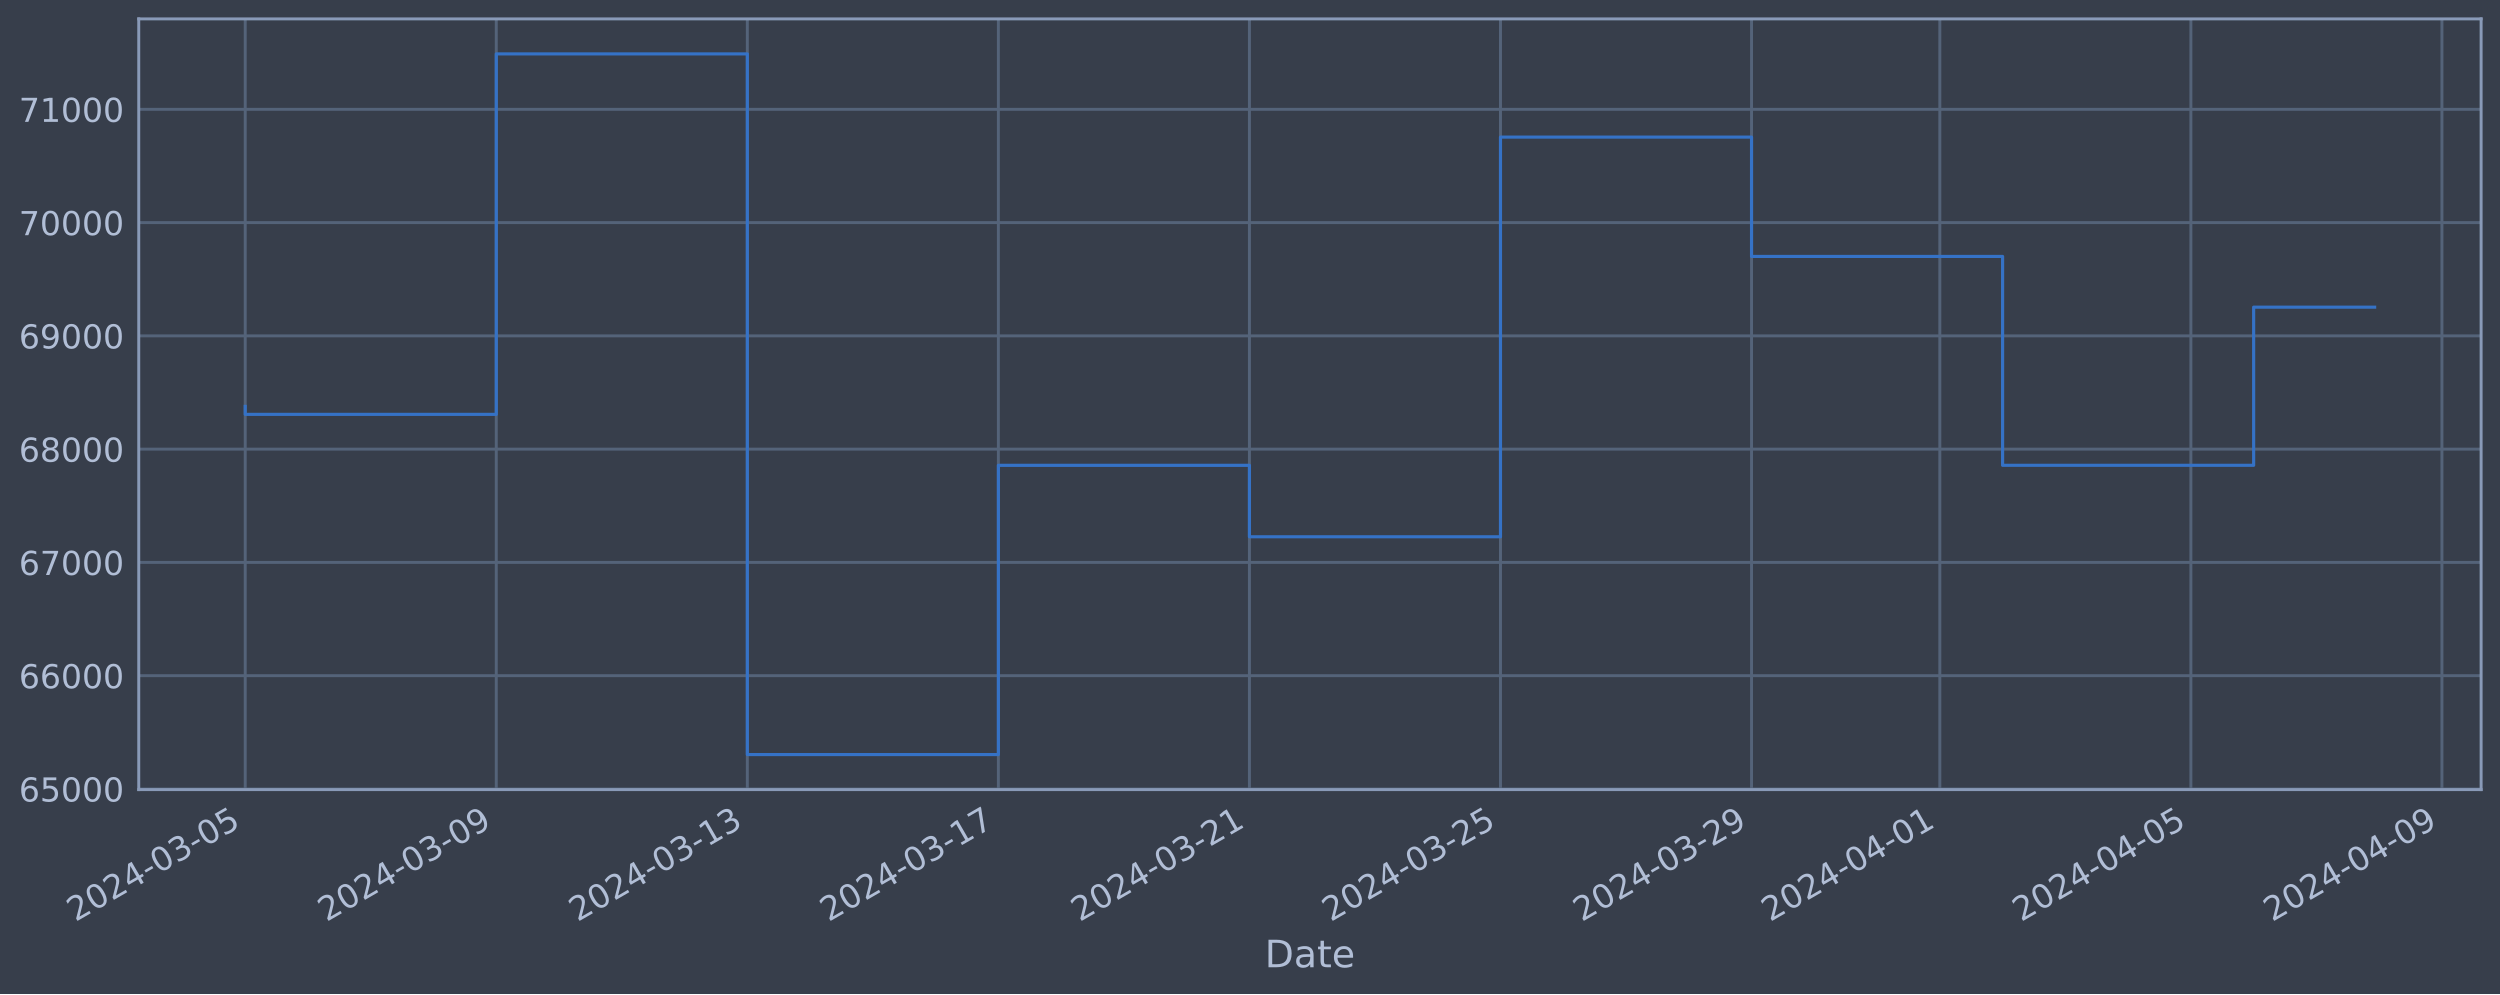
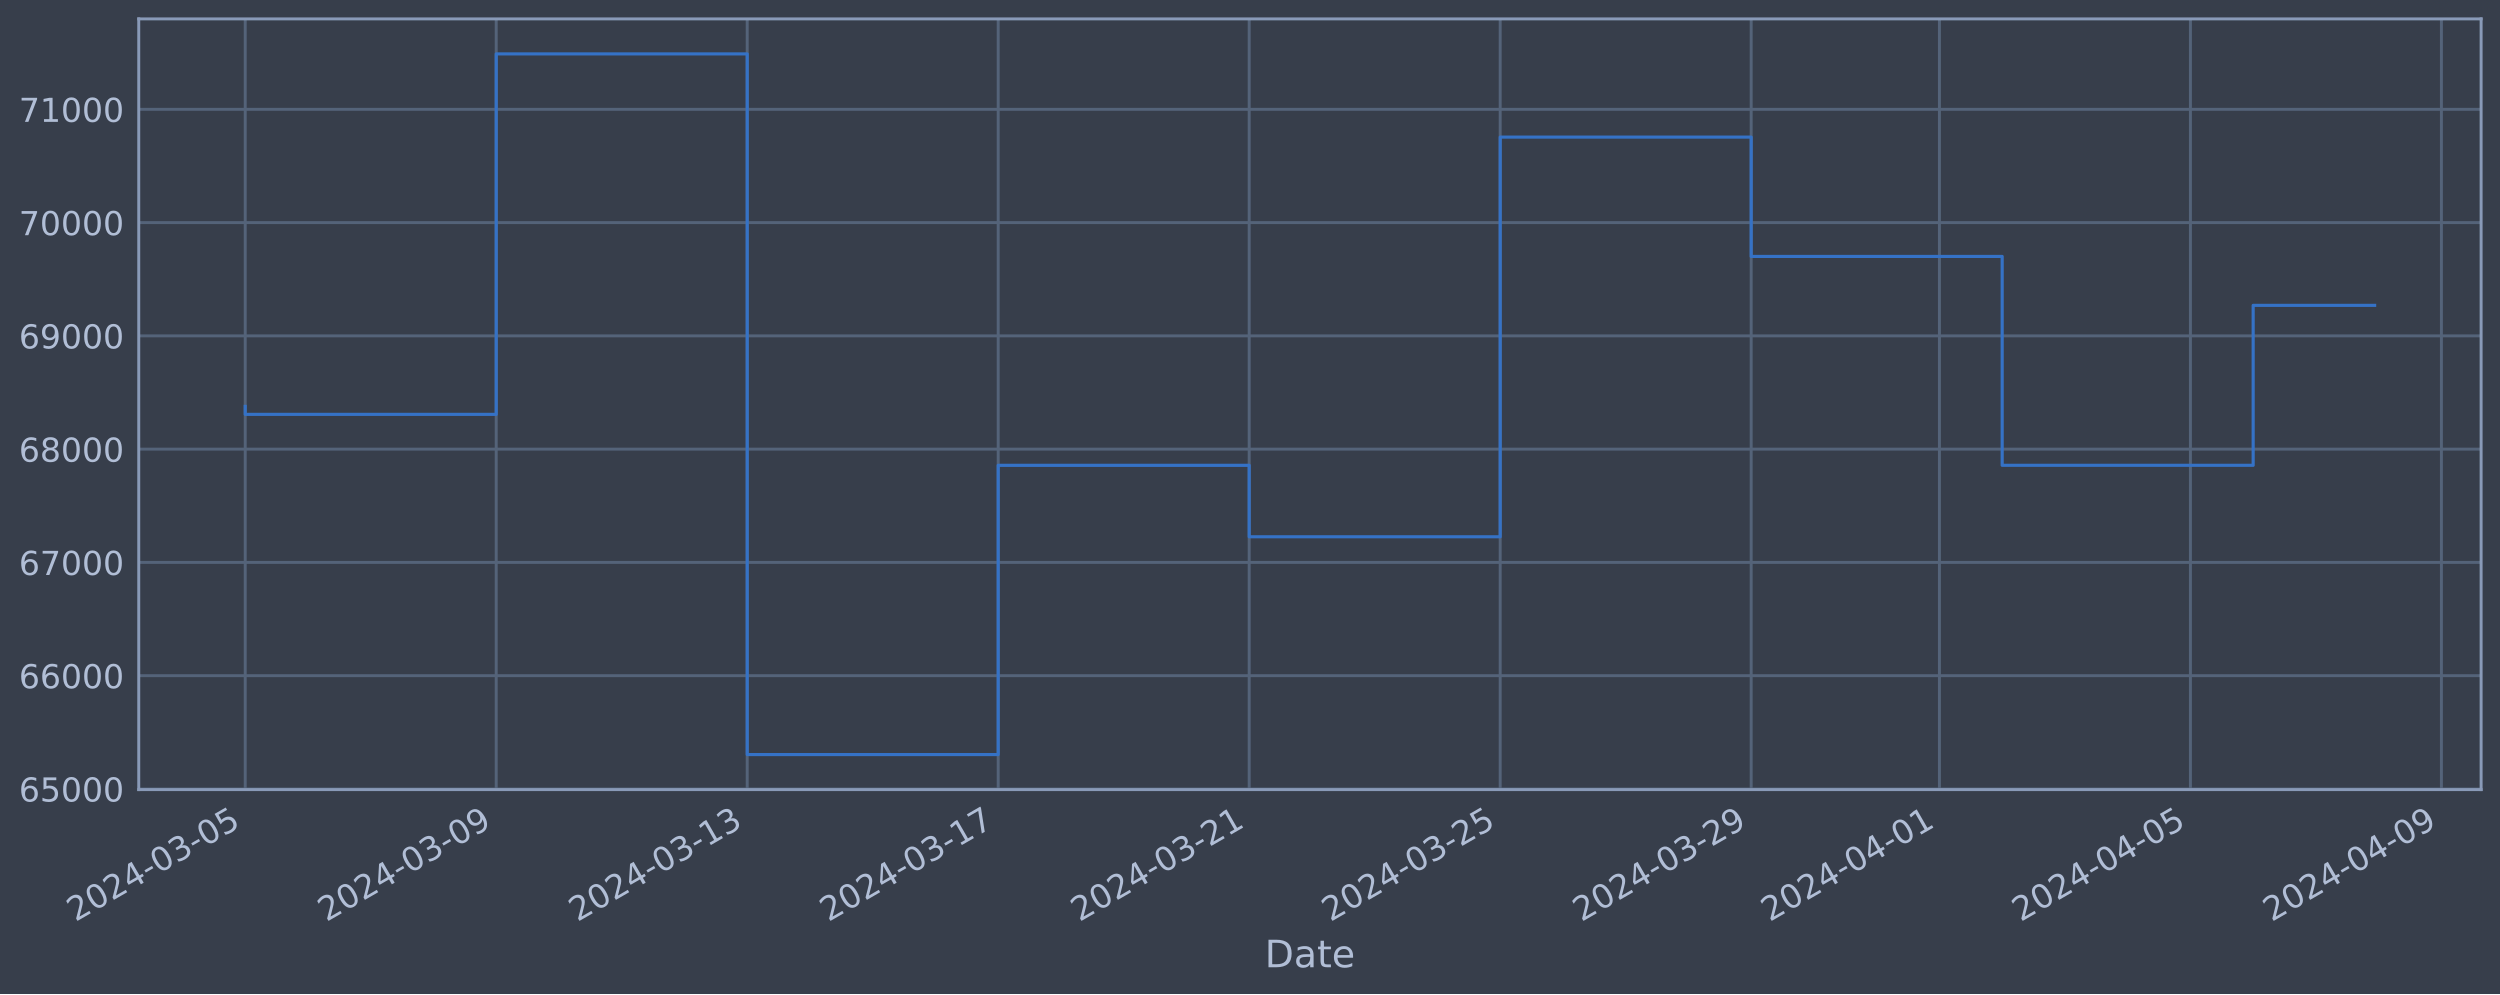
<svg xmlns="http://www.w3.org/2000/svg" xmlns:xlink="http://www.w3.org/1999/xlink" width="952.884pt" height="378.87pt" viewBox="0 0 952.884 378.87" version="1.1">
  <defs>
    <style type="text/css">*{stroke-linejoin: round; stroke-linecap: butt}</style>
  </defs>
  <g id="figure_1">
    <g id="patch_1">
      <path d="M 0 378.87  L 952.884 378.87  L 952.884 0  L 0 0  z " style="fill: #373e4b" />
    </g>
    <g id="axes_1">
      <g id="patch_2">
        <path d="M 52.884 300.96  L 945.684 300.96  L 945.684 7.2  L 52.884 7.2  z " style="fill: #373e4b" />
      </g>
      <g id="matplotlib.axis_1">
        <g id="xtick_1">
          <g id="line2d_1">
-             <path d="M 93.466 300.96  L 93.466 7.2  " clip-path="url(#pa162e3603e)" style="fill: none; stroke: #546379; stroke-width: 1.12; stroke-linecap: square" />
+             <path d="M 93.466 300.96  L 93.466 7.2  " clip-path="url(#pbef7c863fa)" style="fill: none; stroke: #546379; stroke-width: 1.12; stroke-linecap: square" />
          </g>
          <g id="line2d_2" />
          <g id="text_1">
            <g style="fill: #b1bed6" transform="translate(28.74006 351.4642) rotate(-30) scale(0.126 -0.126)">
              <defs>
                <path id="DejaVuSans-32" d="M 1228 531  L 3431 531  L 3431 0  L 469 0  L 469 531  Q 828 903 1448 1529  Q 2069 2156 2228 2338  Q 2531 2678 2651 2914  Q 2772 3150 2772 3378  Q 2772 3750 2511 3984  Q 2250 4219 1831 4219  Q 1534 4219 1204 4116  Q 875 4013 500 3803  L 500 4441  Q 881 4594 1212 4672  Q 1544 4750 1819 4750  Q 2544 4750 2975 4387  Q 3406 4025 3406 3419  Q 3406 3131 3298 2873  Q 3191 2616 2906 2266  Q 2828 2175 2409 1742  Q 1991 1309 1228 531  z " transform="scale(0.015625)" />
                <path id="DejaVuSans-30" d="M 2034 4250  Q 1547 4250 1301 3770  Q 1056 3291 1056 2328  Q 1056 1369 1301 889  Q 1547 409 2034 409  Q 2525 409 2770 889  Q 3016 1369 3016 2328  Q 3016 3291 2770 3770  Q 2525 4250 2034 4250  z M 2034 4750  Q 2819 4750 3233 4129  Q 3647 3509 3647 2328  Q 3647 1150 3233 529  Q 2819 -91 2034 -91  Q 1250 -91 836 529  Q 422 1150 422 2328  Q 422 3509 836 4129  Q 1250 4750 2034 4750  z " transform="scale(0.015625)" />
                <path id="DejaVuSans-34" d="M 2419 4116  L 825 1625  L 2419 1625  L 2419 4116  z M 2253 4666  L 3047 4666  L 3047 1625  L 3713 1625  L 3713 1100  L 3047 1100  L 3047 0  L 2419 0  L 2419 1100  L 313 1100  L 313 1709  L 2253 4666  z " transform="scale(0.015625)" />
                <path id="DejaVuSans-2d" d="M 313 2009  L 1997 2009  L 1997 1497  L 313 1497  L 313 2009  z " transform="scale(0.015625)" />
                <path id="DejaVuSans-33" d="M 2597 2516  Q 3050 2419 3304 2112  Q 3559 1806 3559 1356  Q 3559 666 3084 287  Q 2609 -91 1734 -91  Q 1441 -91 1130 -33  Q 819 25 488 141  L 488 750  Q 750 597 1062 519  Q 1375 441 1716 441  Q 2309 441 2620 675  Q 2931 909 2931 1356  Q 2931 1769 2642 2001  Q 2353 2234 1838 2234  L 1294 2234  L 1294 2753  L 1863 2753  Q 2328 2753 2575 2939  Q 2822 3125 2822 3475  Q 2822 3834 2567 4026  Q 2313 4219 1838 4219  Q 1578 4219 1281 4162  Q 984 4106 628 3988  L 628 4550  Q 988 4650 1302 4700  Q 1616 4750 1894 4750  Q 2613 4750 3031 4423  Q 3450 4097 3450 3541  Q 3450 3153 3228 2886  Q 3006 2619 2597 2516  z " transform="scale(0.015625)" />
                <path id="DejaVuSans-35" d="M 691 4666  L 3169 4666  L 3169 4134  L 1269 4134  L 1269 2991  Q 1406 3038 1543 3061  Q 1681 3084 1819 3084  Q 2600 3084 3056 2656  Q 3513 2228 3513 1497  Q 3513 744 3044 326  Q 2575 -91 1722 -91  Q 1428 -91 1123 -41  Q 819 9 494 109  L 494 744  Q 775 591 1075 516  Q 1375 441 1709 441  Q 2250 441 2565 725  Q 2881 1009 2881 1497  Q 2881 1984 2565 2268  Q 2250 2553 1709 2553  Q 1456 2553 1204 2497  Q 953 2441 691 2322  L 691 4666  z " transform="scale(0.015625)" />
              </defs>
              <use xlink:href="#DejaVuSans-32" />
              <use xlink:href="#DejaVuSans-30" x="63.623" />
              <use xlink:href="#DejaVuSans-32" x="127.246" />
              <use xlink:href="#DejaVuSans-34" x="190.869" />
              <use xlink:href="#DejaVuSans-2d" x="254.492" />
              <use xlink:href="#DejaVuSans-30" x="290.576" />
              <use xlink:href="#DejaVuSans-33" x="354.199" />
              <use xlink:href="#DejaVuSans-2d" x="417.822" />
              <use xlink:href="#DejaVuSans-30" x="453.906" />
              <use xlink:href="#DejaVuSans-35" x="517.529" />
            </g>
          </g>
        </g>
        <g id="xtick_2">
          <g id="line2d_3">
-             <path d="M 189.155 300.96  L 189.155 7.2  " clip-path="url(#pa162e3603e)" style="fill: none; stroke: #546379; stroke-width: 1.12; stroke-linecap: square" />
+             <path d="M 189.133 300.96  L 189.133 7.2  " clip-path="url(#pbef7c863fa)" style="fill: none; stroke: #546379; stroke-width: 1.12; stroke-linecap: square" />
          </g>
          <g id="line2d_4" />
          <g id="text_2">
-             <g style="fill: #b1bed6" transform="translate(124.4298 351.4642) rotate(-30) scale(0.126 -0.126)">
+             <g style="fill: #b1bed6" transform="translate(124.4073 351.4642) rotate(-30) scale(0.126 -0.126)">
              <defs>
                <path id="DejaVuSans-39" d="M 703 97  L 703 672  Q 941 559 1184 500  Q 1428 441 1663 441  Q 2288 441 2617 861  Q 2947 1281 2994 2138  Q 2813 1869 2534 1725  Q 2256 1581 1919 1581  Q 1219 1581 811 2004  Q 403 2428 403 3163  Q 403 3881 828 4315  Q 1253 4750 1959 4750  Q 2769 4750 3195 4129  Q 3622 3509 3622 2328  Q 3622 1225 3098 567  Q 2575 -91 1691 -91  Q 1453 -91 1209 -44  Q 966 3 703 97  z M 1959 2075  Q 2384 2075 2632 2365  Q 2881 2656 2881 3163  Q 2881 3666 2632 3958  Q 2384 4250 1959 4250  Q 1534 4250 1286 3958  Q 1038 3666 1038 3163  Q 1038 2656 1286 2365  Q 1534 2075 1959 2075  z " transform="scale(0.015625)" />
              </defs>
              <use xlink:href="#DejaVuSans-32" />
              <use xlink:href="#DejaVuSans-30" x="63.623" />
              <use xlink:href="#DejaVuSans-32" x="127.246" />
              <use xlink:href="#DejaVuSans-34" x="190.869" />
              <use xlink:href="#DejaVuSans-2d" x="254.492" />
              <use xlink:href="#DejaVuSans-30" x="290.576" />
              <use xlink:href="#DejaVuSans-33" x="354.199" />
              <use xlink:href="#DejaVuSans-2d" x="417.822" />
              <use xlink:href="#DejaVuSans-30" x="453.906" />
              <use xlink:href="#DejaVuSans-39" x="517.529" />
            </g>
          </g>
        </g>
        <g id="xtick_3">
          <g id="line2d_5">
-             <path d="M 284.845 300.96  L 284.845 7.2  " clip-path="url(#pa162e3603e)" style="fill: none; stroke: #546379; stroke-width: 1.12; stroke-linecap: square" />
+             <path d="M 284.8 300.96  L 284.8 7.2  " clip-path="url(#pbef7c863fa)" style="fill: none; stroke: #546379; stroke-width: 1.12; stroke-linecap: square" />
          </g>
          <g id="line2d_6" />
          <g id="text_3">
-             <g style="fill: #b1bed6" transform="translate(220.1195 351.4642) rotate(-30) scale(0.126 -0.126)">
+             <g style="fill: #b1bed6" transform="translate(220.0745 351.4642) rotate(-30) scale(0.126 -0.126)">
              <defs>
                <path id="DejaVuSans-31" d="M 794 531  L 1825 531  L 1825 4091  L 703 3866  L 703 4441  L 1819 4666  L 2450 4666  L 2450 531  L 3481 531  L 3481 0  L 794 0  L 794 531  z " transform="scale(0.015625)" />
              </defs>
              <use xlink:href="#DejaVuSans-32" />
              <use xlink:href="#DejaVuSans-30" x="63.623" />
              <use xlink:href="#DejaVuSans-32" x="127.246" />
              <use xlink:href="#DejaVuSans-34" x="190.869" />
              <use xlink:href="#DejaVuSans-2d" x="254.492" />
              <use xlink:href="#DejaVuSans-30" x="290.576" />
              <use xlink:href="#DejaVuSans-33" x="354.199" />
              <use xlink:href="#DejaVuSans-2d" x="417.822" />
              <use xlink:href="#DejaVuSans-31" x="453.906" />
              <use xlink:href="#DejaVuSans-33" x="517.529" />
            </g>
          </g>
        </g>
        <g id="xtick_4">
          <g id="line2d_7">
-             <path d="M 380.535 300.96  L 380.535 7.2  " clip-path="url(#pa162e3603e)" style="fill: none; stroke: #546379; stroke-width: 1.12; stroke-linecap: square" />
+             <path d="M 380.467 300.96  L 380.467 7.2  " clip-path="url(#pbef7c863fa)" style="fill: none; stroke: #546379; stroke-width: 1.12; stroke-linecap: square" />
          </g>
          <g id="line2d_8" />
          <g id="text_4">
-             <g style="fill: #b1bed6" transform="translate(315.8093 351.4642) rotate(-30) scale(0.126 -0.126)">
+             <g style="fill: #b1bed6" transform="translate(315.7417 351.4642) rotate(-30) scale(0.126 -0.126)">
              <defs>
                <path id="DejaVuSans-37" d="M 525 4666  L 3525 4666  L 3525 4397  L 1831 0  L 1172 0  L 2766 4134  L 525 4134  L 525 4666  z " transform="scale(0.015625)" />
              </defs>
              <use xlink:href="#DejaVuSans-32" />
              <use xlink:href="#DejaVuSans-30" x="63.623" />
              <use xlink:href="#DejaVuSans-32" x="127.246" />
              <use xlink:href="#DejaVuSans-34" x="190.869" />
              <use xlink:href="#DejaVuSans-2d" x="254.492" />
              <use xlink:href="#DejaVuSans-30" x="290.576" />
              <use xlink:href="#DejaVuSans-33" x="354.199" />
              <use xlink:href="#DejaVuSans-2d" x="417.822" />
              <use xlink:href="#DejaVuSans-31" x="453.906" />
              <use xlink:href="#DejaVuSans-37" x="517.529" />
            </g>
          </g>
        </g>
        <g id="xtick_5">
          <g id="line2d_9">
-             <path d="M 476.224 300.96  L 476.224 7.2  " clip-path="url(#pa162e3603e)" style="fill: none; stroke: #546379; stroke-width: 1.12; stroke-linecap: square" />
+             <path d="M 476.134 300.96  L 476.134 7.2  " clip-path="url(#pbef7c863fa)" style="fill: none; stroke: #546379; stroke-width: 1.12; stroke-linecap: square" />
          </g>
          <g id="line2d_10" />
          <g id="text_5">
-             <g style="fill: #b1bed6" transform="translate(411.499 351.4642) rotate(-30) scale(0.126 -0.126)">
+             <g style="fill: #b1bed6" transform="translate(411.4089 351.4642) rotate(-30) scale(0.126 -0.126)">
              <use xlink:href="#DejaVuSans-32" />
              <use xlink:href="#DejaVuSans-30" x="63.623" />
              <use xlink:href="#DejaVuSans-32" x="127.246" />
              <use xlink:href="#DejaVuSans-34" x="190.869" />
              <use xlink:href="#DejaVuSans-2d" x="254.492" />
              <use xlink:href="#DejaVuSans-30" x="290.576" />
              <use xlink:href="#DejaVuSans-33" x="354.199" />
              <use xlink:href="#DejaVuSans-2d" x="417.822" />
              <use xlink:href="#DejaVuSans-32" x="453.906" />
              <use xlink:href="#DejaVuSans-31" x="517.529" />
            </g>
          </g>
        </g>
        <g id="xtick_6">
          <g id="line2d_11">
-             <path d="M 571.914 300.96  L 571.914 7.2  " clip-path="url(#pa162e3603e)" style="fill: none; stroke: #546379; stroke-width: 1.12; stroke-linecap: square" />
+             <path d="M 571.802 300.96  L 571.802 7.2  " clip-path="url(#pbef7c863fa)" style="fill: none; stroke: #546379; stroke-width: 1.12; stroke-linecap: square" />
          </g>
          <g id="line2d_12" />
          <g id="text_6">
-             <g style="fill: #b1bed6" transform="translate(507.1887 351.4642) rotate(-30) scale(0.126 -0.126)">
+             <g style="fill: #b1bed6" transform="translate(507.0761 351.4642) rotate(-30) scale(0.126 -0.126)">
              <use xlink:href="#DejaVuSans-32" />
              <use xlink:href="#DejaVuSans-30" x="63.623" />
              <use xlink:href="#DejaVuSans-32" x="127.246" />
              <use xlink:href="#DejaVuSans-34" x="190.869" />
              <use xlink:href="#DejaVuSans-2d" x="254.492" />
              <use xlink:href="#DejaVuSans-30" x="290.576" />
              <use xlink:href="#DejaVuSans-33" x="354.199" />
              <use xlink:href="#DejaVuSans-2d" x="417.822" />
              <use xlink:href="#DejaVuSans-32" x="453.906" />
              <use xlink:href="#DejaVuSans-35" x="517.529" />
            </g>
          </g>
        </g>
        <g id="xtick_7">
          <g id="line2d_13">
-             <path d="M 667.604 300.96  L 667.604 7.2  " clip-path="url(#pa162e3603e)" style="fill: none; stroke: #546379; stroke-width: 1.12; stroke-linecap: square" />
+             <path d="M 667.469 300.96  L 667.469 7.2  " clip-path="url(#pbef7c863fa)" style="fill: none; stroke: #546379; stroke-width: 1.12; stroke-linecap: square" />
          </g>
          <g id="line2d_14" />
          <g id="text_7">
-             <g style="fill: #b1bed6" transform="translate(602.8784 351.4642) rotate(-30) scale(0.126 -0.126)">
+             <g style="fill: #b1bed6" transform="translate(602.7433 351.4642) rotate(-30) scale(0.126 -0.126)">
              <use xlink:href="#DejaVuSans-32" />
              <use xlink:href="#DejaVuSans-30" x="63.623" />
              <use xlink:href="#DejaVuSans-32" x="127.246" />
              <use xlink:href="#DejaVuSans-34" x="190.869" />
              <use xlink:href="#DejaVuSans-2d" x="254.492" />
              <use xlink:href="#DejaVuSans-30" x="290.576" />
              <use xlink:href="#DejaVuSans-33" x="354.199" />
              <use xlink:href="#DejaVuSans-2d" x="417.822" />
              <use xlink:href="#DejaVuSans-32" x="453.906" />
              <use xlink:href="#DejaVuSans-39" x="517.529" />
            </g>
          </g>
        </g>
        <g id="xtick_8">
          <g id="line2d_15">
-             <path d="M 739.371 300.96  L 739.371 7.2  " clip-path="url(#pa162e3603e)" style="fill: none; stroke: #546379; stroke-width: 1.12; stroke-linecap: square" />
+             <path d="M 739.219 300.96  L 739.219 7.2  " clip-path="url(#pbef7c863fa)" style="fill: none; stroke: #546379; stroke-width: 1.12; stroke-linecap: square" />
          </g>
          <g id="line2d_16" />
          <g id="text_8">
-             <g style="fill: #b1bed6" transform="translate(674.6457 351.4642) rotate(-30) scale(0.126 -0.126)">
+             <g style="fill: #b1bed6" transform="translate(674.4937 351.4642) rotate(-30) scale(0.126 -0.126)">
              <use xlink:href="#DejaVuSans-32" />
              <use xlink:href="#DejaVuSans-30" x="63.623" />
              <use xlink:href="#DejaVuSans-32" x="127.246" />
              <use xlink:href="#DejaVuSans-34" x="190.869" />
              <use xlink:href="#DejaVuSans-2d" x="254.492" />
              <use xlink:href="#DejaVuSans-30" x="290.576" />
              <use xlink:href="#DejaVuSans-34" x="354.199" />
              <use xlink:href="#DejaVuSans-2d" x="417.822" />
              <use xlink:href="#DejaVuSans-30" x="453.906" />
              <use xlink:href="#DejaVuSans-31" x="517.529" />
            </g>
          </g>
        </g>
        <g id="xtick_9">
          <g id="line2d_17">
-             <path d="M 835.061 300.96  L 835.061 7.2  " clip-path="url(#pa162e3603e)" style="fill: none; stroke: #546379; stroke-width: 1.12; stroke-linecap: square" />
+             <path d="M 834.886 300.96  L 834.886 7.2  " clip-path="url(#pbef7c863fa)" style="fill: none; stroke: #546379; stroke-width: 1.12; stroke-linecap: square" />
          </g>
          <g id="line2d_18" />
          <g id="text_9">
-             <g style="fill: #b1bed6" transform="translate(770.3355 351.4642) rotate(-30) scale(0.126 -0.126)">
+             <g style="fill: #b1bed6" transform="translate(770.161 351.4642) rotate(-30) scale(0.126 -0.126)">
              <use xlink:href="#DejaVuSans-32" />
              <use xlink:href="#DejaVuSans-30" x="63.623" />
              <use xlink:href="#DejaVuSans-32" x="127.246" />
              <use xlink:href="#DejaVuSans-34" x="190.869" />
              <use xlink:href="#DejaVuSans-2d" x="254.492" />
              <use xlink:href="#DejaVuSans-30" x="290.576" />
              <use xlink:href="#DejaVuSans-34" x="354.199" />
              <use xlink:href="#DejaVuSans-2d" x="417.822" />
              <use xlink:href="#DejaVuSans-30" x="453.906" />
              <use xlink:href="#DejaVuSans-35" x="517.529" />
            </g>
          </g>
        </g>
        <g id="xtick_10">
          <g id="line2d_19">
-             <path d="M 930.751 300.96  L 930.751 7.2  " clip-path="url(#pa162e3603e)" style="fill: none; stroke: #546379; stroke-width: 1.12; stroke-linecap: square" />
+             <path d="M 930.554 300.96  L 930.554 7.2  " clip-path="url(#pbef7c863fa)" style="fill: none; stroke: #546379; stroke-width: 1.12; stroke-linecap: square" />
          </g>
          <g id="line2d_20" />
          <g id="text_10">
-             <g style="fill: #b1bed6" transform="translate(866.0252 351.4642) rotate(-30) scale(0.126 -0.126)">
+             <g style="fill: #b1bed6" transform="translate(865.8282 351.4642) rotate(-30) scale(0.126 -0.126)">
              <use xlink:href="#DejaVuSans-32" />
              <use xlink:href="#DejaVuSans-30" x="63.623" />
              <use xlink:href="#DejaVuSans-32" x="127.246" />
              <use xlink:href="#DejaVuSans-34" x="190.869" />
              <use xlink:href="#DejaVuSans-2d" x="254.492" />
              <use xlink:href="#DejaVuSans-30" x="290.576" />
              <use xlink:href="#DejaVuSans-34" x="354.199" />
              <use xlink:href="#DejaVuSans-2d" x="417.822" />
              <use xlink:href="#DejaVuSans-30" x="453.906" />
              <use xlink:href="#DejaVuSans-39" x="517.529" />
            </g>
          </g>
        </g>
        <g id="text_11">
          <g style="fill: #b1bed6" transform="translate(482.0746 368.6753) scale(0.144 -0.144)">
            <defs>
              <path id="DejaVuSans-44" d="M 1259 4147  L 1259 519  L 2022 519  Q 2988 519 3436 956  Q 3884 1394 3884 2338  Q 3884 3275 3436 3711  Q 2988 4147 2022 4147  L 1259 4147  z M 628 4666  L 1925 4666  Q 3281 4666 3915 4102  Q 4550 3538 4550 2338  Q 4550 1131 3912 565  Q 3275 0 1925 0  L 628 0  L 628 4666  z " transform="scale(0.015625)" />
              <path id="DejaVuSans-61" d="M 2194 1759  Q 1497 1759 1228 1600  Q 959 1441 959 1056  Q 959 750 1161 570  Q 1363 391 1709 391  Q 2188 391 2477 730  Q 2766 1069 2766 1631  L 2766 1759  L 2194 1759  z M 3341 1997  L 3341 0  L 2766 0  L 2766 531  Q 2569 213 2275 61  Q 1981 -91 1556 -91  Q 1019 -91 701 211  Q 384 513 384 1019  Q 384 1609 779 1909  Q 1175 2209 1959 2209  L 2766 2209  L 2766 2266  Q 2766 2663 2505 2880  Q 2244 3097 1772 3097  Q 1472 3097 1187 3025  Q 903 2953 641 2809  L 641 3341  Q 956 3463 1253 3523  Q 1550 3584 1831 3584  Q 2591 3584 2966 3190  Q 3341 2797 3341 1997  z " transform="scale(0.015625)" />
              <path id="DejaVuSans-74" d="M 1172 4494  L 1172 3500  L 2356 3500  L 2356 3053  L 1172 3053  L 1172 1153  Q 1172 725 1289 603  Q 1406 481 1766 481  L 2356 481  L 2356 0  L 1766 0  Q 1100 0 847 248  Q 594 497 594 1153  L 594 3053  L 172 3053  L 172 3500  L 594 3500  L 594 4494  L 1172 4494  z " transform="scale(0.015625)" />
              <path id="DejaVuSans-65" d="M 3597 1894  L 3597 1613  L 953 1613  Q 991 1019 1311 708  Q 1631 397 2203 397  Q 2534 397 2845 478  Q 3156 559 3463 722  L 3463 178  Q 3153 47 2828 -22  Q 2503 -91 2169 -91  Q 1331 -91 842 396  Q 353 884 353 1716  Q 353 2575 817 3079  Q 1281 3584 2069 3584  Q 2775 3584 3186 3129  Q 3597 2675 3597 1894  z M 3022 2063  Q 3016 2534 2758 2815  Q 2500 3097 2075 3097  Q 1594 3097 1305 2825  Q 1016 2553 972 2059  L 3022 2063  z " transform="scale(0.015625)" />
            </defs>
            <use xlink:href="#DejaVuSans-44" />
            <use xlink:href="#DejaVuSans-61" x="77.002" />
            <use xlink:href="#DejaVuSans-74" x="138.281" />
            <use xlink:href="#DejaVuSans-65" x="177.49" />
          </g>
        </g>
      </g>
      <g id="matplotlib.axis_2">
        <g id="ytick_1">
          <g id="line2d_21">
-             <path d="M 52.884 300.718  L 945.684 300.718  " clip-path="url(#pa162e3603e)" style="fill: none; stroke: #546379; stroke-width: 1.12; stroke-linecap: square" />
+             <path d="M 52.884 300.718  L 945.684 300.718  " clip-path="url(#pbef7c863fa)" style="fill: none; stroke: #546379; stroke-width: 1.12; stroke-linecap: square" />
          </g>
          <g id="line2d_22" />
          <g id="text_12">
            <g style="fill: #b1bed6" transform="translate(7.2 305.5049) scale(0.126 -0.126)">
              <defs>
                <path id="DejaVuSans-36" d="M 2113 2584  Q 1688 2584 1439 2293  Q 1191 2003 1191 1497  Q 1191 994 1439 701  Q 1688 409 2113 409  Q 2538 409 2786 701  Q 3034 994 3034 1497  Q 3034 2003 2786 2293  Q 2538 2584 2113 2584  z M 3366 4563  L 3366 3988  Q 3128 4100 2886 4159  Q 2644 4219 2406 4219  Q 1781 4219 1451 3797  Q 1122 3375 1075 2522  Q 1259 2794 1537 2939  Q 1816 3084 2150 3084  Q 2853 3084 3261 2657  Q 3669 2231 3669 1497  Q 3669 778 3244 343  Q 2819 -91 2113 -91  Q 1303 -91 875 529  Q 447 1150 447 2328  Q 447 3434 972 4092  Q 1497 4750 2381 4750  Q 2619 4750 2861 4703  Q 3103 4656 3366 4563  z " transform="scale(0.015625)" />
              </defs>
              <use xlink:href="#DejaVuSans-36" />
              <use xlink:href="#DejaVuSans-35" x="63.623" />
              <use xlink:href="#DejaVuSans-30" x="127.246" />
              <use xlink:href="#DejaVuSans-30" x="190.869" />
              <use xlink:href="#DejaVuSans-30" x="254.492" />
            </g>
          </g>
        </g>
        <g id="ytick_2">
          <g id="line2d_23">
-             <path d="M 52.884 257.544  L 945.684 257.544  " clip-path="url(#pa162e3603e)" style="fill: none; stroke: #546379; stroke-width: 1.12; stroke-linecap: square" />
+             <path d="M 52.884 257.544  L 945.684 257.544  " clip-path="url(#pbef7c863fa)" style="fill: none; stroke: #546379; stroke-width: 1.12; stroke-linecap: square" />
          </g>
          <g id="line2d_24" />
          <g id="text_13">
            <g style="fill: #b1bed6" transform="translate(7.2 262.331) scale(0.126 -0.126)">
              <use xlink:href="#DejaVuSans-36" />
              <use xlink:href="#DejaVuSans-36" x="63.623" />
              <use xlink:href="#DejaVuSans-30" x="127.246" />
              <use xlink:href="#DejaVuSans-30" x="190.869" />
              <use xlink:href="#DejaVuSans-30" x="254.492" />
            </g>
          </g>
        </g>
        <g id="ytick_3">
          <g id="line2d_25">
-             <path d="M 52.884 214.37  L 945.684 214.37  " clip-path="url(#pa162e3603e)" style="fill: none; stroke: #546379; stroke-width: 1.12; stroke-linecap: square" />
+             <path d="M 52.884 214.37  L 945.684 214.37  " clip-path="url(#pbef7c863fa)" style="fill: none; stroke: #546379; stroke-width: 1.12; stroke-linecap: square" />
          </g>
          <g id="line2d_26" />
          <g id="text_14">
            <g style="fill: #b1bed6" transform="translate(7.2 219.157) scale(0.126 -0.126)">
              <use xlink:href="#DejaVuSans-36" />
              <use xlink:href="#DejaVuSans-37" x="63.623" />
              <use xlink:href="#DejaVuSans-30" x="127.246" />
              <use xlink:href="#DejaVuSans-30" x="190.869" />
              <use xlink:href="#DejaVuSans-30" x="254.492" />
            </g>
          </g>
        </g>
        <g id="ytick_4">
          <g id="line2d_27">
-             <path d="M 52.884 171.196  L 945.684 171.196  " clip-path="url(#pa162e3603e)" style="fill: none; stroke: #546379; stroke-width: 1.12; stroke-linecap: square" />
+             <path d="M 52.884 171.196  L 945.684 171.196  " clip-path="url(#pbef7c863fa)" style="fill: none; stroke: #546379; stroke-width: 1.12; stroke-linecap: square" />
          </g>
          <g id="line2d_28" />
          <g id="text_15">
            <g style="fill: #b1bed6" transform="translate(7.2 175.9831) scale(0.126 -0.126)">
              <defs>
                <path id="DejaVuSans-38" d="M 2034 2216  Q 1584 2216 1326 1975  Q 1069 1734 1069 1313  Q 1069 891 1326 650  Q 1584 409 2034 409  Q 2484 409 2743 651  Q 3003 894 3003 1313  Q 3003 1734 2745 1975  Q 2488 2216 2034 2216  z M 1403 2484  Q 997 2584 770 2862  Q 544 3141 544 3541  Q 544 4100 942 4425  Q 1341 4750 2034 4750  Q 2731 4750 3128 4425  Q 3525 4100 3525 3541  Q 3525 3141 3298 2862  Q 3072 2584 2669 2484  Q 3125 2378 3379 2068  Q 3634 1759 3634 1313  Q 3634 634 3220 271  Q 2806 -91 2034 -91  Q 1263 -91 848 271  Q 434 634 434 1313  Q 434 1759 690 2068  Q 947 2378 1403 2484  z M 1172 3481  Q 1172 3119 1398 2916  Q 1625 2713 2034 2713  Q 2441 2713 2670 2916  Q 2900 3119 2900 3481  Q 2900 3844 2670 4047  Q 2441 4250 2034 4250  Q 1625 4250 1398 4047  Q 1172 3844 1172 3481  z " transform="scale(0.015625)" />
              </defs>
              <use xlink:href="#DejaVuSans-36" />
              <use xlink:href="#DejaVuSans-38" x="63.623" />
              <use xlink:href="#DejaVuSans-30" x="127.246" />
              <use xlink:href="#DejaVuSans-30" x="190.869" />
              <use xlink:href="#DejaVuSans-30" x="254.492" />
            </g>
          </g>
        </g>
        <g id="ytick_5">
          <g id="line2d_29">
-             <path d="M 52.884 128.022  L 945.684 128.022  " clip-path="url(#pa162e3603e)" style="fill: none; stroke: #546379; stroke-width: 1.12; stroke-linecap: square" />
+             <path d="M 52.884 128.022  L 945.684 128.022  " clip-path="url(#pbef7c863fa)" style="fill: none; stroke: #546379; stroke-width: 1.12; stroke-linecap: square" />
          </g>
          <g id="line2d_30" />
          <g id="text_16">
            <g style="fill: #b1bed6" transform="translate(7.2 132.8092) scale(0.126 -0.126)">
              <use xlink:href="#DejaVuSans-36" />
              <use xlink:href="#DejaVuSans-39" x="63.623" />
              <use xlink:href="#DejaVuSans-30" x="127.246" />
              <use xlink:href="#DejaVuSans-30" x="190.869" />
              <use xlink:href="#DejaVuSans-30" x="254.492" />
            </g>
          </g>
        </g>
        <g id="ytick_6">
          <g id="line2d_31">
-             <path d="M 52.884 84.848  L 945.684 84.848  " clip-path="url(#pa162e3603e)" style="fill: none; stroke: #546379; stroke-width: 1.12; stroke-linecap: square" />
+             <path d="M 52.884 84.848  L 945.684 84.848  " clip-path="url(#pbef7c863fa)" style="fill: none; stroke: #546379; stroke-width: 1.12; stroke-linecap: square" />
          </g>
          <g id="line2d_32" />
          <g id="text_17">
            <g style="fill: #b1bed6" transform="translate(7.2 89.63523) scale(0.126 -0.126)">
              <use xlink:href="#DejaVuSans-37" />
              <use xlink:href="#DejaVuSans-30" x="63.623" />
              <use xlink:href="#DejaVuSans-30" x="127.246" />
              <use xlink:href="#DejaVuSans-30" x="190.869" />
              <use xlink:href="#DejaVuSans-30" x="254.492" />
            </g>
          </g>
        </g>
        <g id="ytick_7">
          <g id="line2d_33">
-             <path d="M 52.884 41.674  L 945.684 41.674  " clip-path="url(#pa162e3603e)" style="fill: none; stroke: #546379; stroke-width: 1.12; stroke-linecap: square" />
+             <path d="M 52.884 41.674  L 945.684 41.674  " clip-path="url(#pbef7c863fa)" style="fill: none; stroke: #546379; stroke-width: 1.12; stroke-linecap: square" />
          </g>
          <g id="line2d_34" />
          <g id="text_18">
            <g style="fill: #b1bed6" transform="translate(7.2 46.4613) scale(0.126 -0.126)">
              <use xlink:href="#DejaVuSans-37" />
              <use xlink:href="#DejaVuSans-31" x="63.623" />
              <use xlink:href="#DejaVuSans-30" x="127.246" />
              <use xlink:href="#DejaVuSans-30" x="190.869" />
              <use xlink:href="#DejaVuSans-30" x="254.492" />
            </g>
          </g>
        </g>
      </g>
      <g id="line2d_35">
-         <path d="M 93.466 154.891  L 93.466 157.946  L 189.155 157.946  L 189.155 20.553  L 284.845 20.553  L 284.845 287.607  L 380.535 287.607  L 380.535 177.362  L 476.224 177.362  L 476.224 204.598  L 571.914 204.598  L 571.914 52.265  L 667.604 52.265  L 667.604 97.744  L 763.294 97.744  L 763.294 177.352  L 858.983 177.352  L 858.983 117.086  L 905.102 117.086  " clip-path="url(#pa162e3603e)" style="fill: none; stroke: #3572c6; stroke-width: 1.2; stroke-linecap: square" />
+         <path d="M 93.466 154.891  L 93.466 157.946  L 189.133 157.946  L 189.133 20.553  L 284.8 20.553  L 284.8 287.607  L 380.467 287.607  L 380.467 177.362  L 476.134 177.362  L 476.134 204.598  L 571.802 204.598  L 571.802 52.265  L 667.469 52.265  L 667.469 97.744  L 763.136 97.744  L 763.136 177.352  L 858.803 177.352  L 858.803 116.393  L 905.102 116.393  " clip-path="url(#pbef7c863fa)" style="fill: none; stroke: #3572c6; stroke-width: 1.2; stroke-linecap: square" />
      </g>
      <g id="patch_3">
        <path d="M 52.884 300.96  L 52.884 7.2  " style="fill: none; stroke: #899ab8; stroke-width: 1.12; stroke-linejoin: miter; stroke-linecap: square" />
      </g>
      <g id="patch_4">
        <path d="M 945.684 300.96  L 945.684 7.2  " style="fill: none; stroke: #899ab8; stroke-width: 1.12; stroke-linejoin: miter; stroke-linecap: square" />
      </g>
      <g id="patch_5">
        <path d="M 52.884 300.96  L 945.684 300.96  " style="fill: none; stroke: #899ab8; stroke-width: 1.12; stroke-linejoin: miter; stroke-linecap: square" />
      </g>
      <g id="patch_6">
        <path d="M 52.884 7.2  L 945.684 7.2  " style="fill: none; stroke: #899ab8; stroke-width: 1.12; stroke-linejoin: miter; stroke-linecap: square" />
      </g>
    </g>
  </g>
  <defs>
-     <clipPath id="pa162e3603e">
+     <clipPath id="pbef7c863fa">
      <rect x="52.884" y="7.2" width="892.8" height="293.76" />
    </clipPath>
  </defs>
</svg>
